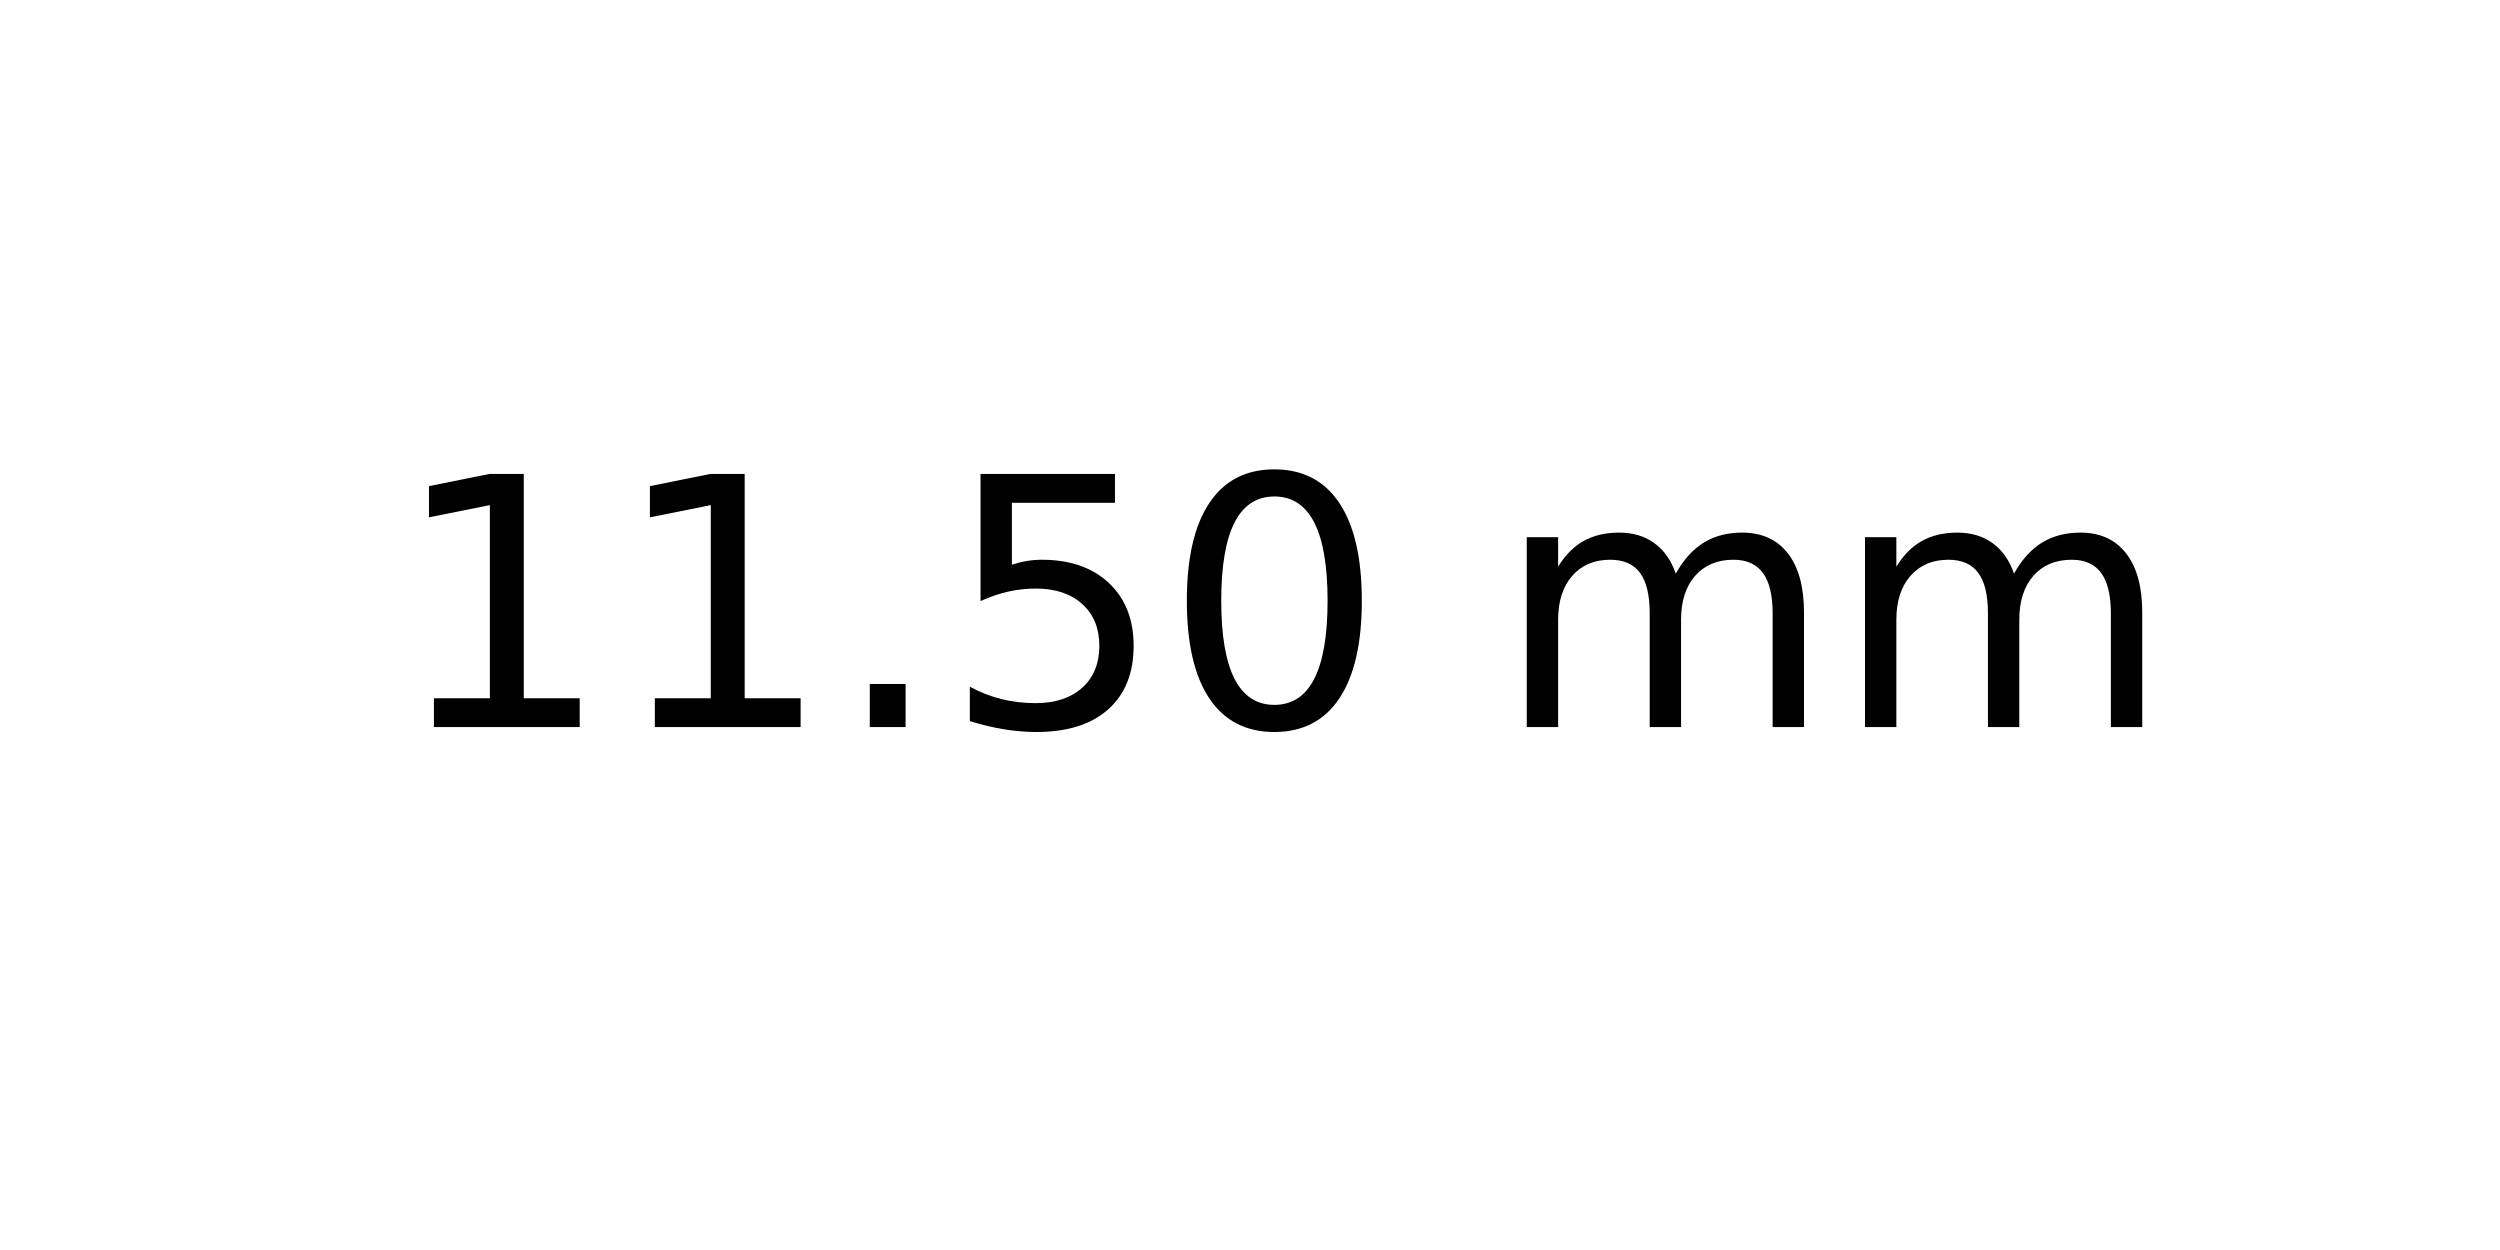
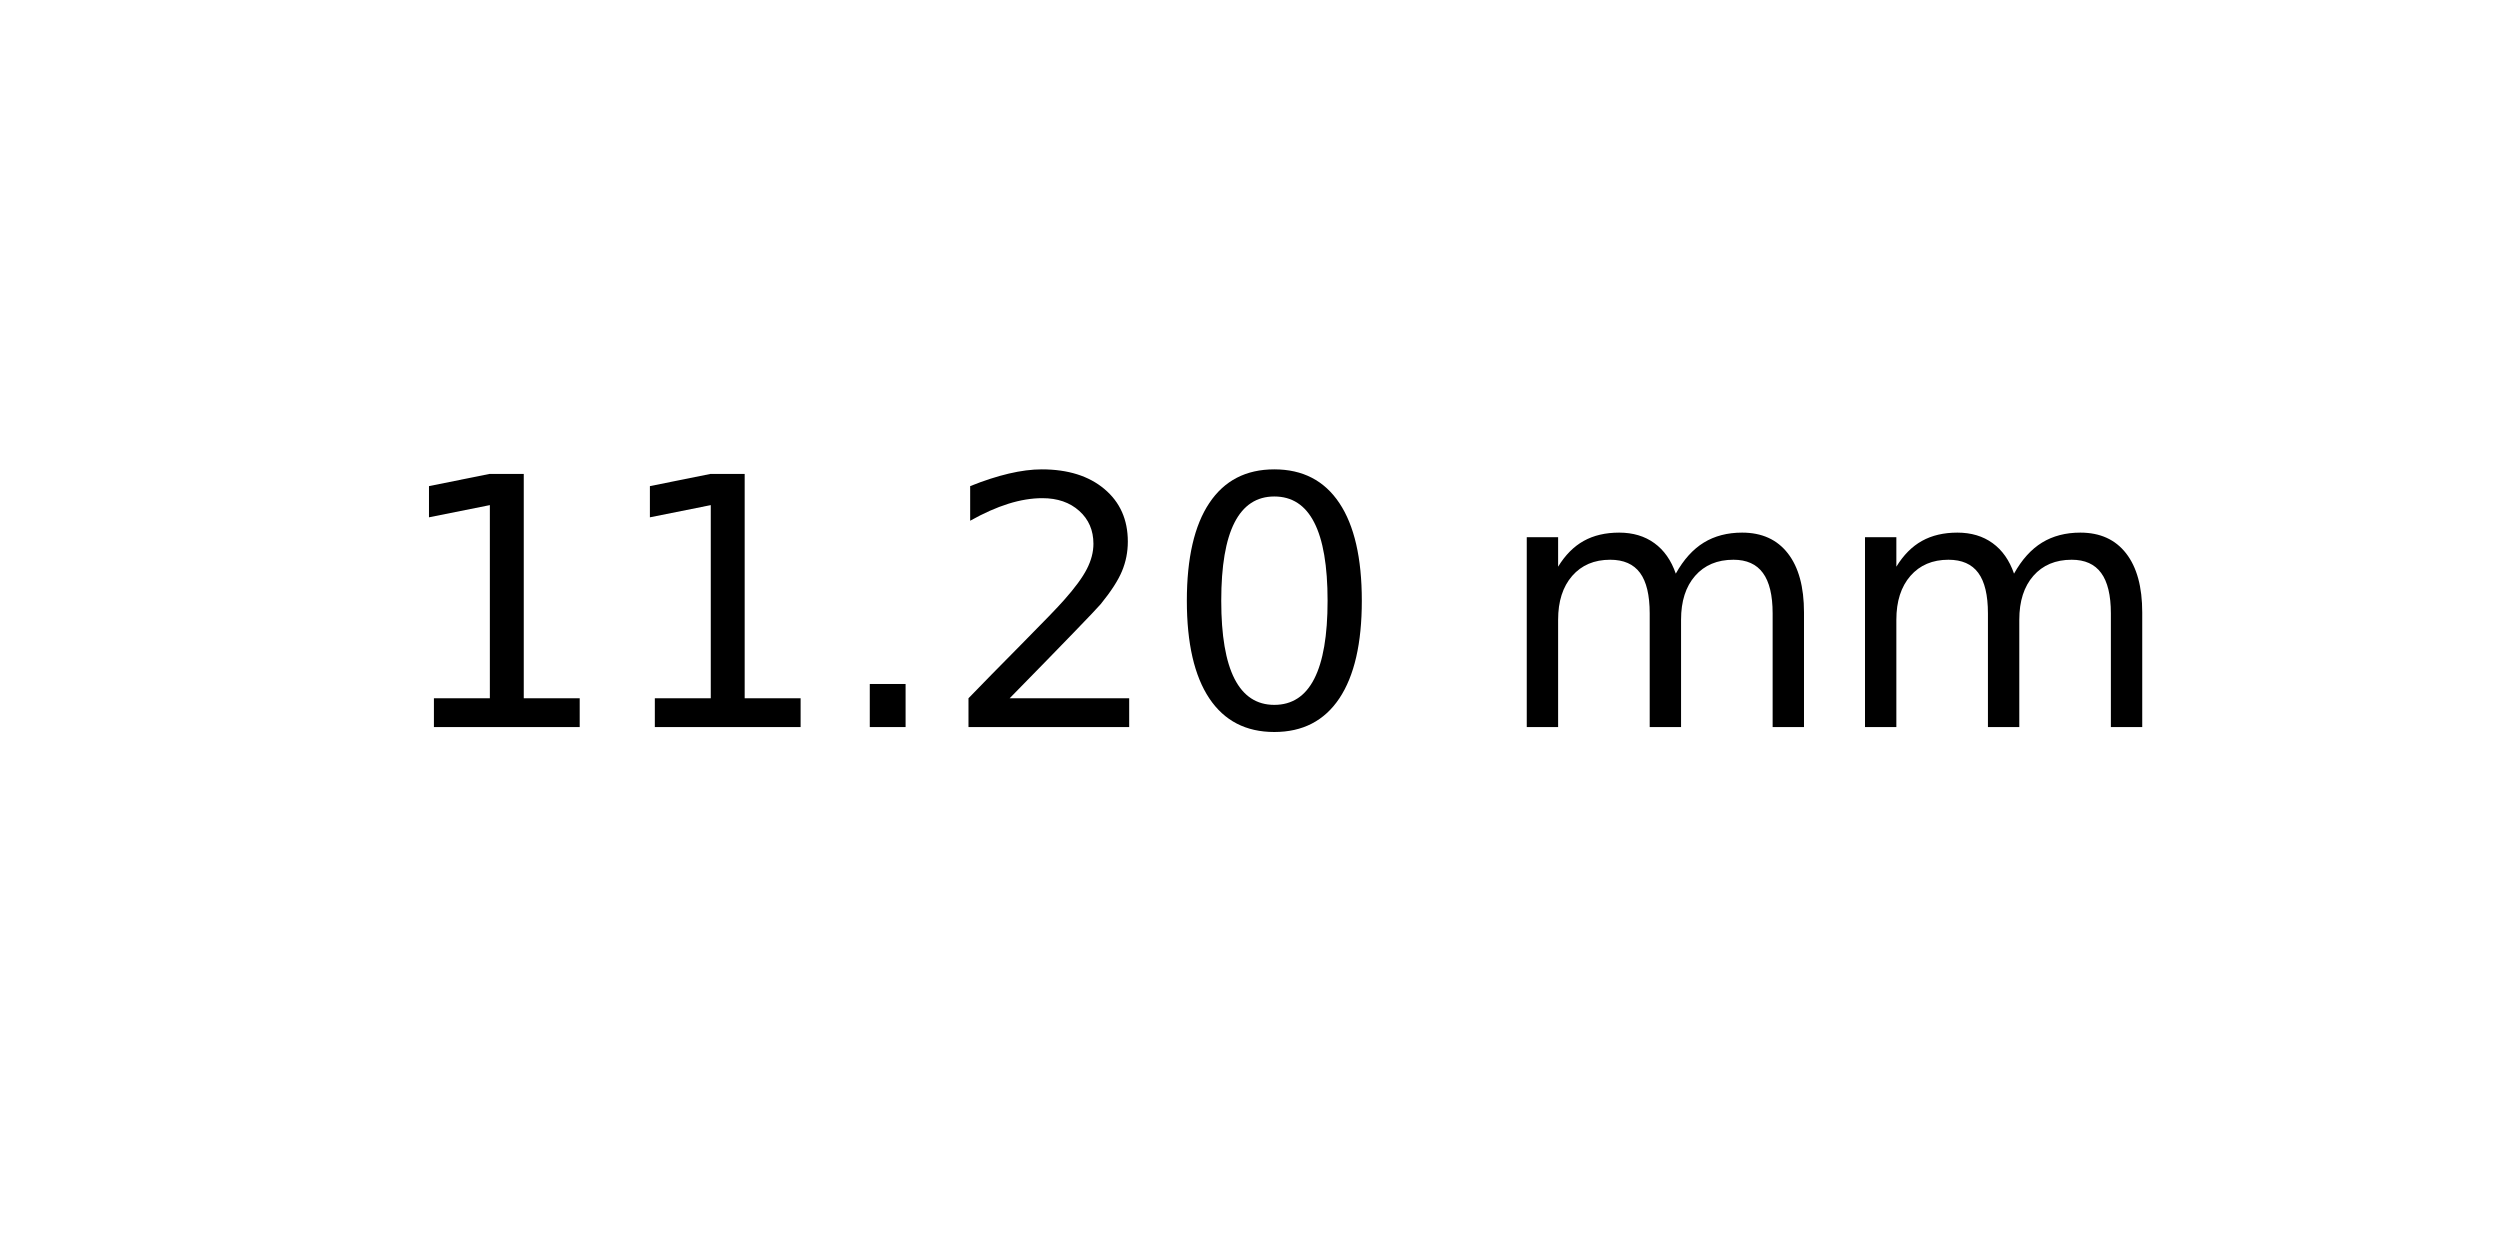
<svg xmlns="http://www.w3.org/2000/svg" xmlns:xlink="http://www.w3.org/1999/xlink" width="72pt" height="36pt" viewBox="0 0 72 36" version="1.1">
  <defs>
    <style type="text/css">*{stroke-linejoin: round; stroke-linecap: butt}</style>
  </defs>
  <g id="figure_1">
    <g id="axes_1">
      <g id="text_1">
        <g transform="translate(11.25625 20.93937) scale(0.1 -0.1)">
          <defs>
            <path id="DejaVuSans-31" d="M 794 531  L 1825 531  L 1825 4091  L 703 3866  L 703 4441  L 1819 4666  L 2450 4666  L 2450 531  L 3481 531  L 3481 0  L 794 0  L 794 531  z " transform="scale(0.015625)" />
            <path id="DejaVuSans-2e" d="M 684 794  L 1344 794  L 1344 0  L 684 0  L 684 794  z " transform="scale(0.015625)" />
-             <path id="DejaVuSans-35" d="M 691 4666  L 3169 4666  L 3169 4134  L 1269 4134  L 1269 2991  Q 1406 3038 1543 3061  Q 1681 3084 1819 3084  Q 2600 3084 3056 2656  Q 3513 2228 3513 1497  Q 3513 744 3044 326  Q 2575 -91 1722 -91  Q 1428 -91 1123 -41  Q 819 9 494 109  L 494 744  Q 775 591 1075 516  Q 1375 441 1709 441  Q 2250 441 2565 725  Q 2881 1009 2881 1497  Q 2881 1984 2565 2268  Q 2250 2553 1709 2553  Q 1456 2553 1204 2497  Q 953 2441 691 2322  L 691 4666  z " transform="scale(0.015625)" />
+             <path id="DejaVuSans-32" d="M 1228 531  L 3431 531  L 3431 0  L 469 0  L 469 531  Q 828 903 1448 1529  Q 2069 2156 2228 2338  Q 2531 2678 2651 2914  Q 2772 3150 2772 3378  Q 2772 3750 2511 3984  Q 2250 4219 1831 4219  Q 1534 4219 1204 4116  Q 875 4013 500 3803  L 500 4441  Q 881 4594 1212 4672  Q 1544 4750 1819 4750  Q 2544 4750 2975 4387  Q 3406 4025 3406 3419  Q 3406 3131 3298 2873  Q 3191 2616 2906 2266  Q 2828 2175 2409 1742  Q 1991 1309 1228 531  z " transform="scale(0.015625)" />
            <path id="DejaVuSans-30" d="M 2034 4250  Q 1547 4250 1301 3770  Q 1056 3291 1056 2328  Q 1056 1369 1301 889  Q 1547 409 2034 409  Q 2525 409 2770 889  Q 3016 1369 3016 2328  Q 3016 3291 2770 3770  Q 2525 4250 2034 4250  z M 2034 4750  Q 2819 4750 3233 4129  Q 3647 3509 3647 2328  Q 3647 1150 3233 529  Q 2819 -91 2034 -91  Q 1250 -91 836 529  Q 422 1150 422 2328  Q 422 3509 836 4129  Q 1250 4750 2034 4750  z " transform="scale(0.015625)" />
            <path id="DejaVuSans-20" transform="scale(0.015625)" />
            <path id="DejaVuSans-6d" d="M 3328 2828  Q 3544 3216 3844 3400  Q 4144 3584 4550 3584  Q 5097 3584 5394 3201  Q 5691 2819 5691 2113  L 5691 0  L 5113 0  L 5113 2094  Q 5113 2597 4934 2840  Q 4756 3084 4391 3084  Q 3944 3084 3684 2787  Q 3425 2491 3425 1978  L 3425 0  L 2847 0  L 2847 2094  Q 2847 2600 2669 2842  Q 2491 3084 2119 3084  Q 1678 3084 1418 2786  Q 1159 2488 1159 1978  L 1159 0  L 581 0  L 581 3500  L 1159 3500  L 1159 2956  Q 1356 3278 1631 3431  Q 1906 3584 2284 3584  Q 2666 3584 2933 3390  Q 3200 3197 3328 2828  z " transform="scale(0.015625)" />
          </defs>
          <use xlink:href="#DejaVuSans-31" />
          <use xlink:href="#DejaVuSans-31" x="63.623" />
          <use xlink:href="#DejaVuSans-2e" x="127.246" />
-           <use xlink:href="#DejaVuSans-35" x="159.033" />
+           <use xlink:href="#DejaVuSans-32" x="159.033" />
          <use xlink:href="#DejaVuSans-30" x="222.656" />
          <use xlink:href="#DejaVuSans-20" x="286.279" />
          <use xlink:href="#DejaVuSans-6d" x="318.066" />
          <use xlink:href="#DejaVuSans-6d" x="415.479" />
        </g>
      </g>
    </g>
  </g>
</svg>
